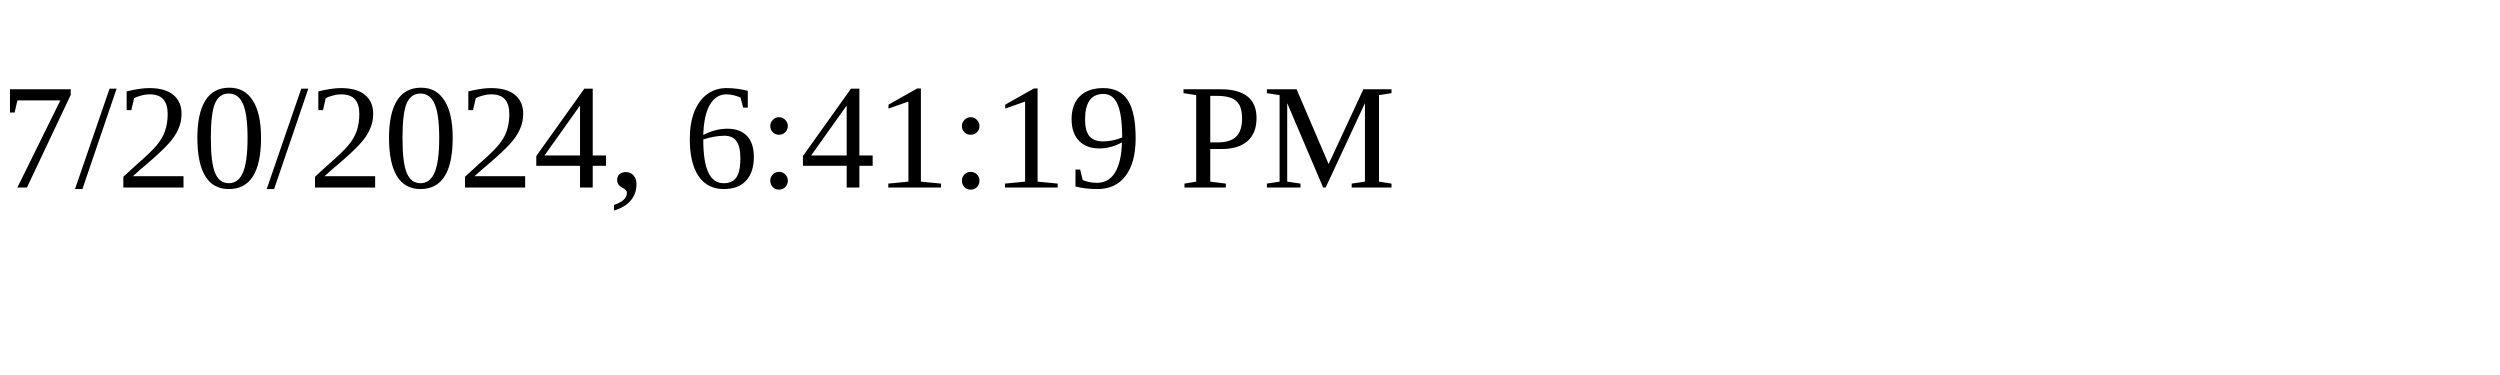
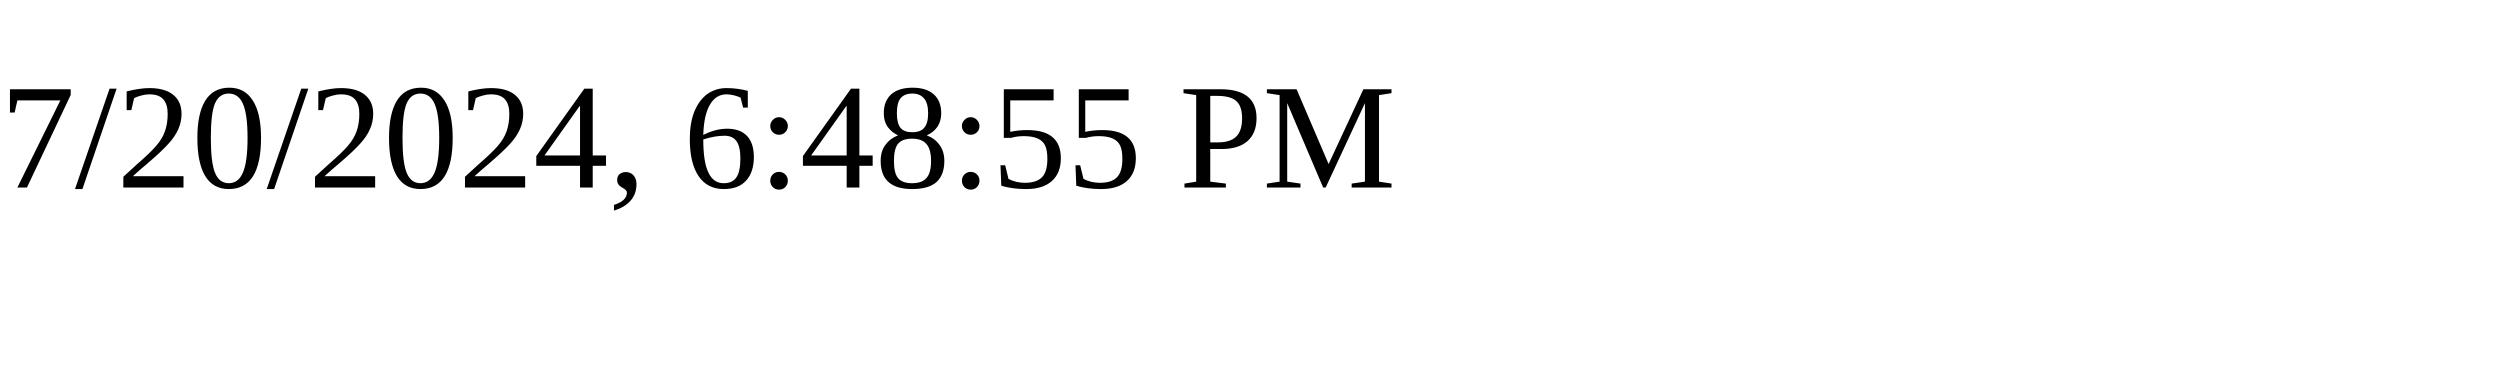
<svg xmlns="http://www.w3.org/2000/svg" height="30" width="200">
-   <text x="0" y="15">7/20/2024, 6:41:19 PM</text>
+   <text x="0" y="15">7/20/2024, 6:48:55 PM</text>
</svg>
